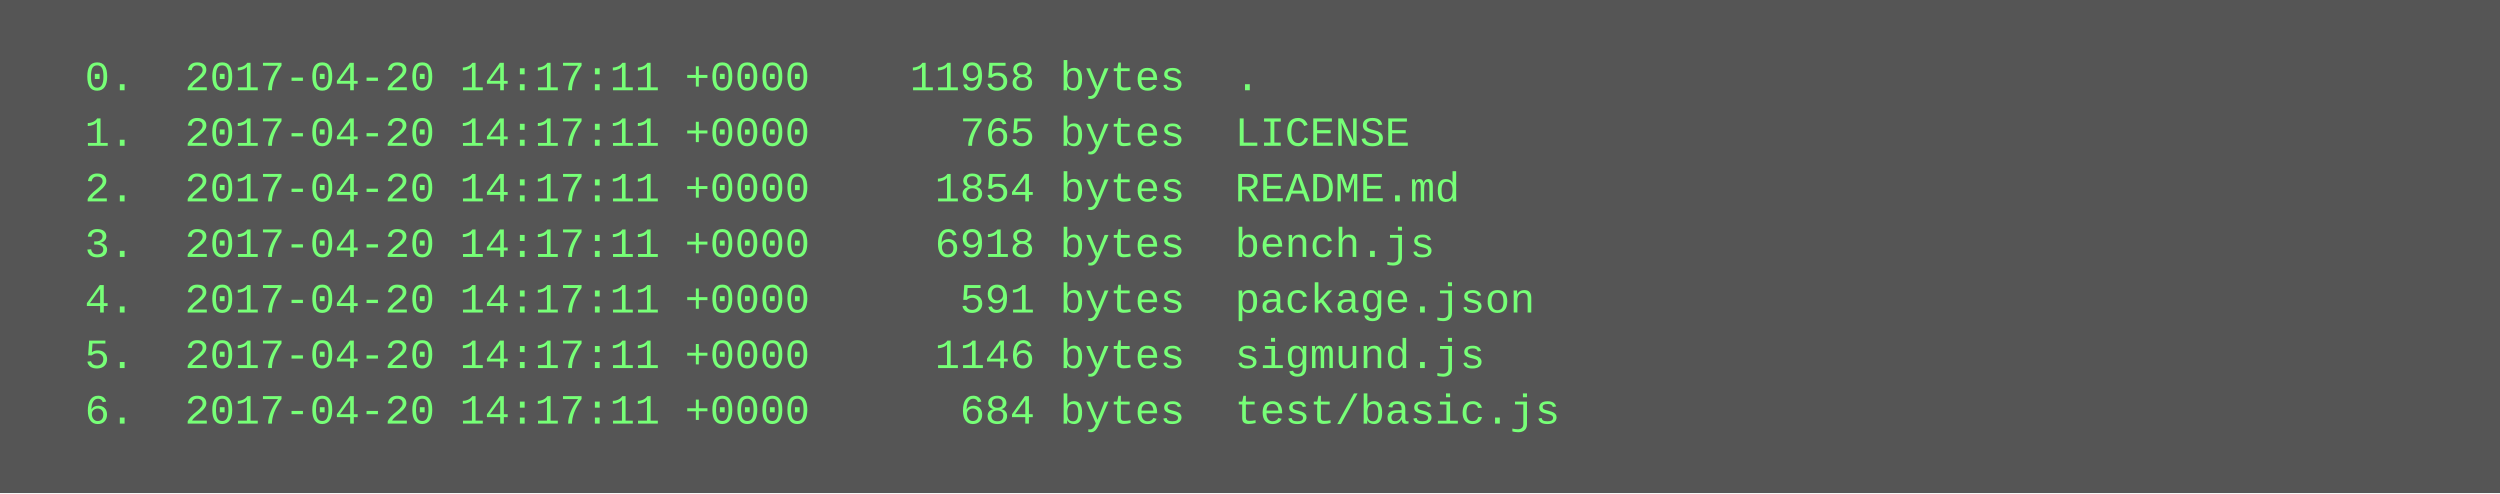
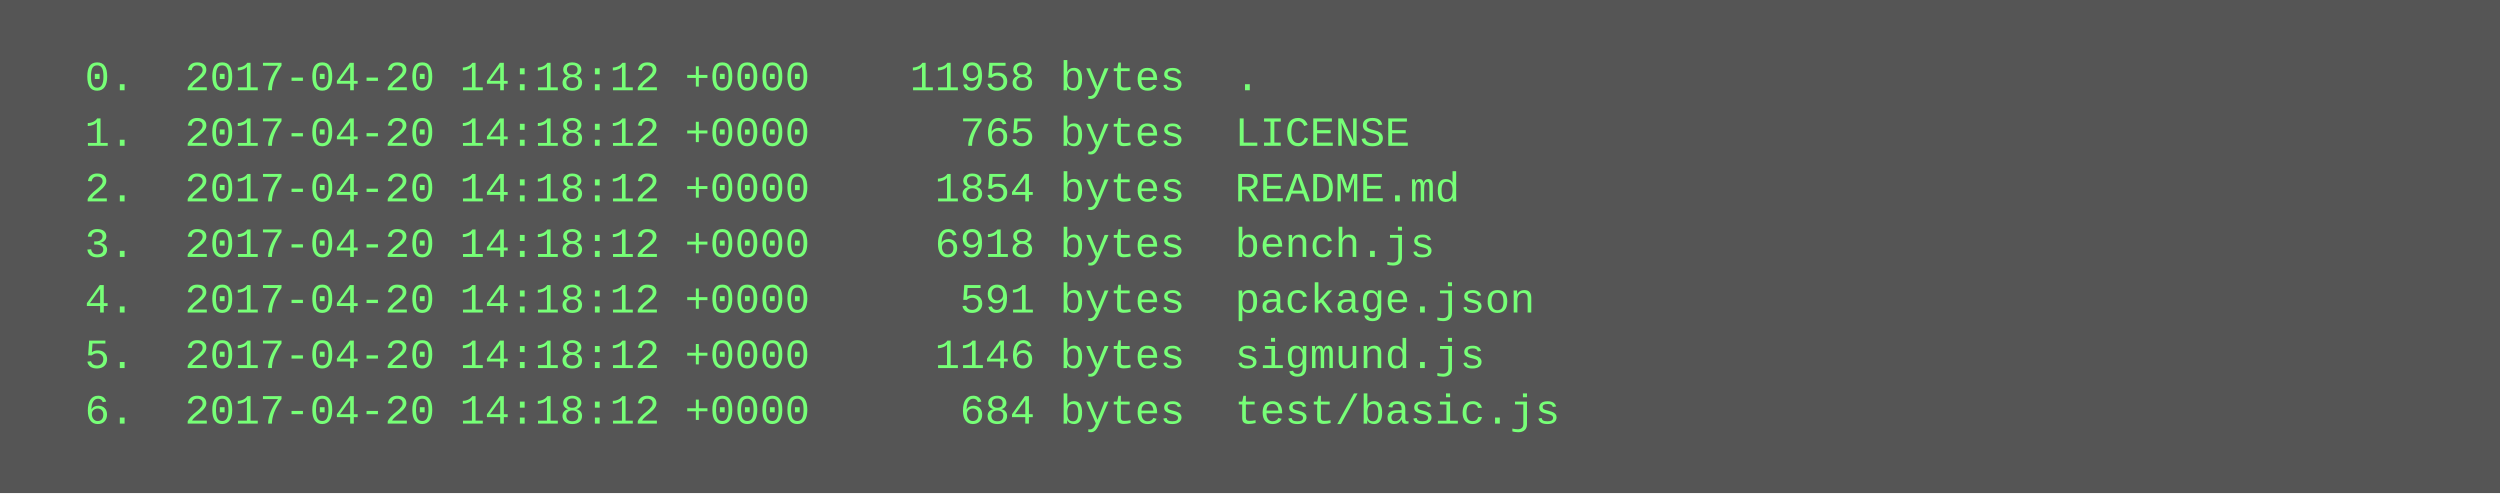
<svg xmlns="http://www.w3.org/2000/svg" height="142" width="720">
  <rect height="142" fill="#555" width="720" />
  <text fill="#7f7" font-family="Courier New" font-size="12" xml:space="preserve">
-     <tspan x="10" y="26">  0.  2017-04-20 14:17:11 +0000    11958 bytes  .</tspan>
-     <tspan x="10" y="42">  1.  2017-04-20 14:17:11 +0000      765 bytes  LICENSE</tspan>
-     <tspan x="10" y="58">  2.  2017-04-20 14:17:11 +0000     1854 bytes  README.md</tspan>
-     <tspan x="10" y="74">  3.  2017-04-20 14:17:11 +0000     6918 bytes  bench.js</tspan>
-     <tspan x="10" y="90">  4.  2017-04-20 14:17:11 +0000      591 bytes  package.json</tspan>
-     <tspan x="10" y="106">  5.  2017-04-20 14:17:11 +0000     1146 bytes  sigmund.js</tspan>
-     <tspan x="10" y="122">  6.  2017-04-20 14:17:11 +0000      684 bytes  test/basic.js</tspan>
+     <tspan x="10" y="26">  0.  2017-04-20 14:18:12 +0000    11958 bytes  .</tspan>
+     <tspan x="10" y="42">  1.  2017-04-20 14:18:12 +0000      765 bytes  LICENSE</tspan>
+     <tspan x="10" y="58">  2.  2017-04-20 14:18:12 +0000     1854 bytes  README.md</tspan>
+     <tspan x="10" y="74">  3.  2017-04-20 14:18:12 +0000     6918 bytes  bench.js</tspan>
+     <tspan x="10" y="90">  4.  2017-04-20 14:18:12 +0000      591 bytes  package.json</tspan>
+     <tspan x="10" y="106">  5.  2017-04-20 14:18:12 +0000     1146 bytes  sigmund.js</tspan>
+     <tspan x="10" y="122">  6.  2017-04-20 14:18:12 +0000      684 bytes  test/basic.js</tspan>
  </text>
</svg>
